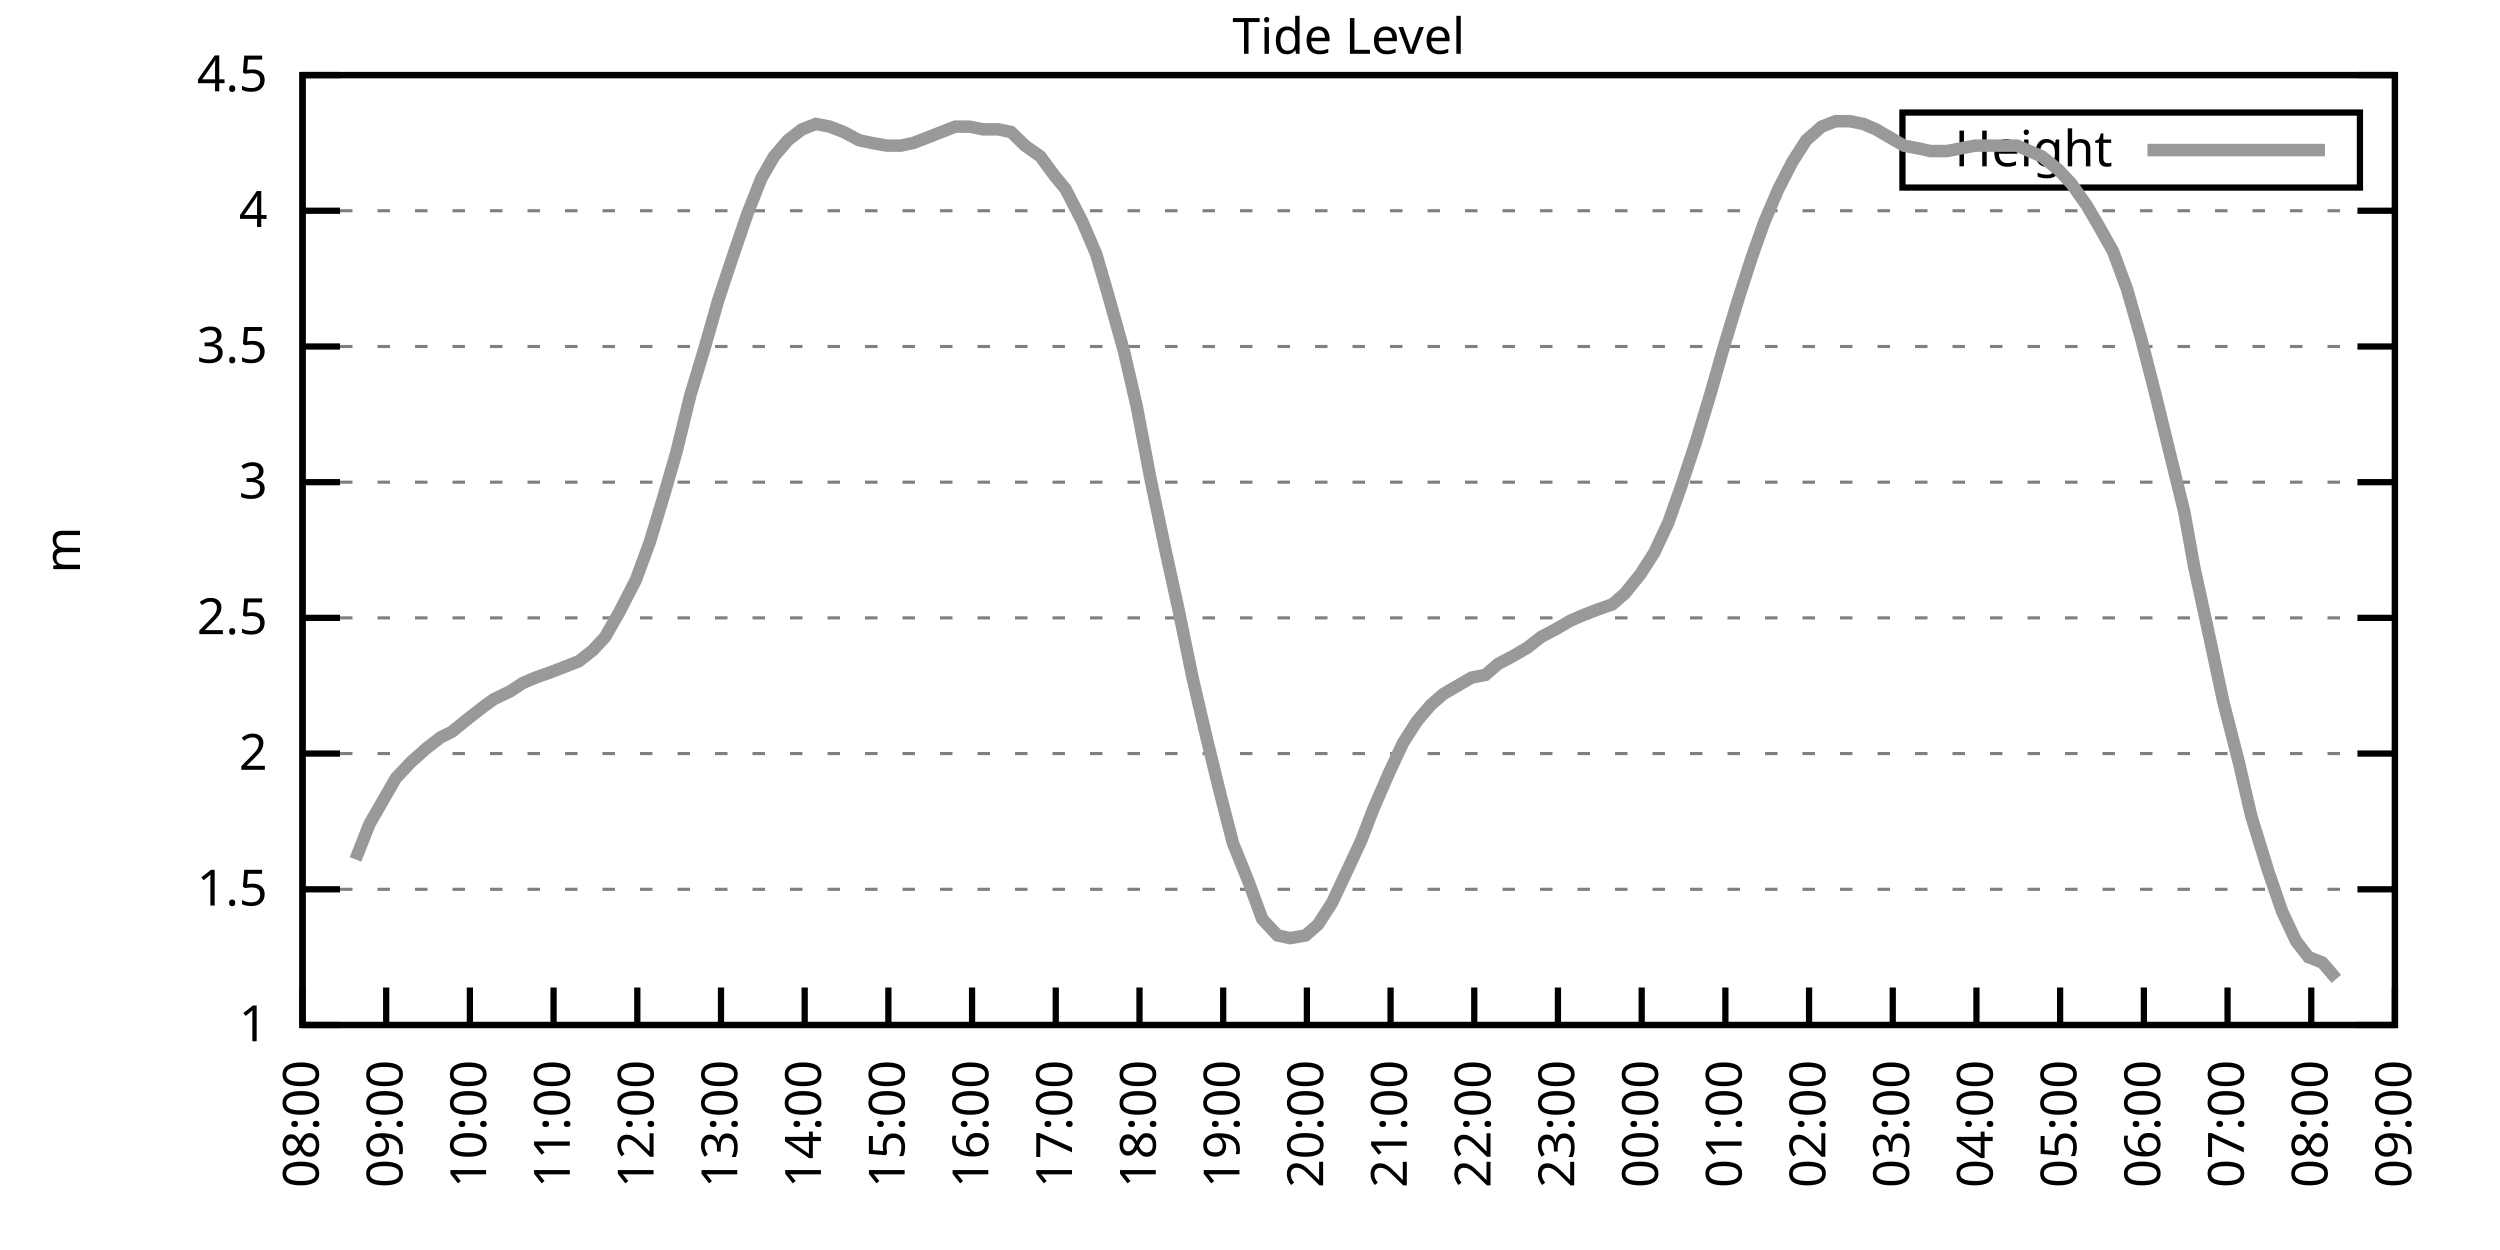
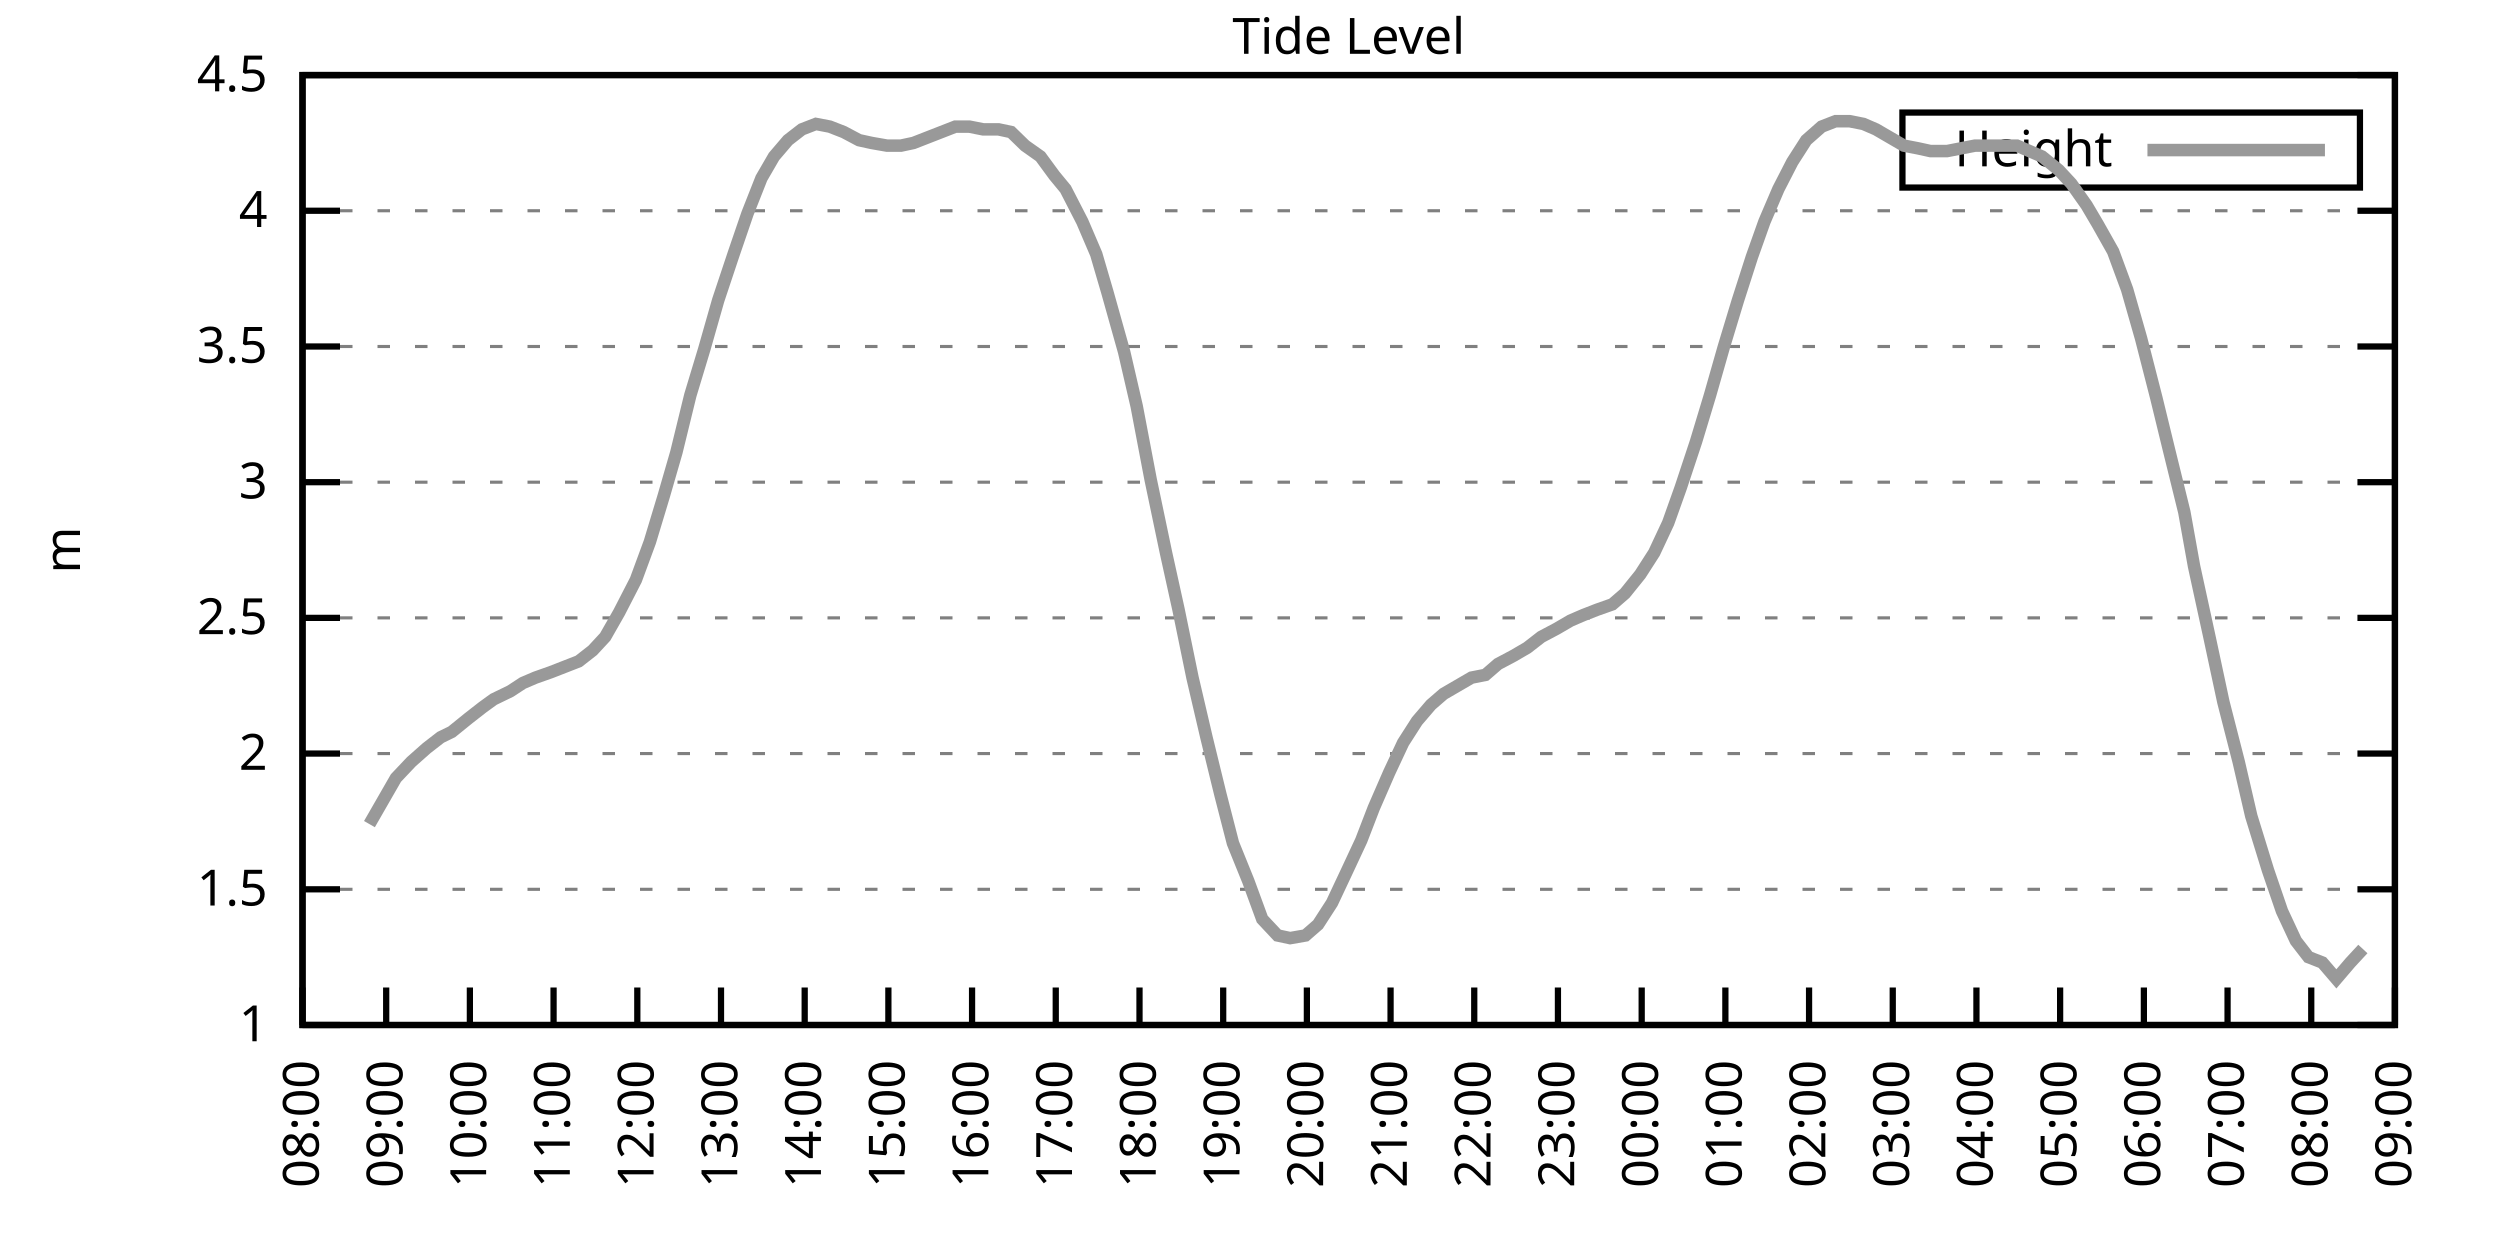
<svg xmlns="http://www.w3.org/2000/svg" xmlns:xlink="http://www.w3.org/1999/xlink" width="400" height="200" viewBox="0 0 400 200">
  <g id="gnuplot_canvas">
    <rect x="0" y="0" width="400" height="200" fill="none" />
    <defs>
      <circle id="gpDot" r="0.5" stroke-width="0.5" stroke="currentColor" />
      <path id="gpPt0" stroke-width="0.333" stroke="currentColor" d="M-1,0 h2 M0,-1 v2" />
      <path id="gpPt1" stroke-width="0.333" stroke="currentColor" d="M-1,-1 L1,1 M1,-1 L-1,1" />
      <path id="gpPt2" stroke-width="0.333" stroke="currentColor" d="M-1,0 L1,0 M0,-1 L0,1 M-1,-1 L1,1 M-1,1 L1,-1" />
      <rect id="gpPt3" stroke-width="0.333" stroke="currentColor" x="-1" y="-1" width="2" height="2" />
      <rect id="gpPt4" stroke-width="0.333" stroke="currentColor" fill="currentColor" x="-1" y="-1" width="2" height="2" />
      <circle id="gpPt5" stroke-width="0.333" stroke="currentColor" cx="0" cy="0" r="1" />
      <use xlink:href="#gpPt5" id="gpPt6" fill="currentColor" stroke="none" />
      <path id="gpPt7" stroke-width="0.333" stroke="currentColor" d="M0,-1.33 L-1.33,0.67 L1.33,0.67 z" />
      <use xlink:href="#gpPt7" id="gpPt8" fill="currentColor" stroke="none" />
      <use xlink:href="#gpPt7" id="gpPt9" stroke="currentColor" transform="rotate(180)" />
      <use xlink:href="#gpPt9" id="gpPt10" fill="currentColor" stroke="none" />
      <use xlink:href="#gpPt3" id="gpPt11" stroke="currentColor" transform="rotate(45)" />
      <use xlink:href="#gpPt11" id="gpPt12" fill="currentColor" stroke="none" />
      <path id="gpPt13" stroke-width="0.333" stroke="currentColor" d="M0,1.330 L1.265,0.411 L0.782,-1.067 L-0.782,-1.076 L-1.265,0.411 z" />
      <use xlink:href="#gpPt13" id="gpPt14" fill="currentColor" stroke="none" />
      <filter id="textbox" filterUnits="objectBoundingBox" x="0" y="0" height="1" width="1">
        <feFlood flood-color="white" flood-opacity="1" result="bgnd" />
        <feComposite in="SourceGraphic" in2="bgnd" operator="atop" />
      </filter>
      <filter id="greybox" filterUnits="objectBoundingBox" x="0" y="0" height="1" width="1">
        <feFlood flood-color="lightgrey" flood-opacity="1" result="grey" />
        <feComposite in="SourceGraphic" in2="grey" operator="atop" />
      </filter>
    </defs>
    <g fill="none" color="white" stroke="currentColor" stroke-width="1.00" stroke-linecap="butt" stroke-linejoin="miter">
</g>
    <g fill="none" color="black" stroke="currentColor" stroke-width="1.00" stroke-linecap="butt" stroke-linejoin="miter">
      <g stroke="none" shape-rendering="crispEdges">
        <polygon fill="rgb(255, 255, 255)" points="48.40,164.00 383.18,164.00 383.18,12.02 48.40,12.02 " />
      </g>
    </g>
    <g fill="none" color="black" stroke="currentColor" stroke-width="1.00" stroke-linecap="butt" stroke-linejoin="miter">
</g>
    <g fill="none" color="black" stroke="black" stroke-width="0.50" stroke-linecap="butt" stroke-linejoin="miter">
</g>
    <g fill="none" color="gray" stroke="currentColor" stroke-width="0.50" stroke-linecap="butt" stroke-linejoin="miter">
      <path stroke="gray" stroke-dasharray="2,4" class="gridline" d="M48.40,164.00 L383.19,164.00  " />
    </g>
    <g fill="none" color="gray" stroke="gray" stroke-width="1.00" stroke-linecap="butt" stroke-linejoin="miter">
</g>
    <g fill="none" color="black" stroke="currentColor" stroke-width="1.00" stroke-linecap="butt" stroke-linejoin="miter">
      <path stroke="black" d="M48.40,164.00 L54.40,164.00 M383.19,164.00 L377.19,164.00  " />
      <g transform="translate(42.80,166.60)" stroke="none" fill="black" font-family="Sans" font-size="8.00" text-anchor="end">
        <text>
          <tspan font-family="Sans"> 1</tspan>
        </text>
      </g>
    </g>
    <g fill="none" color="black" stroke="currentColor" stroke-width="1.00" stroke-linecap="butt" stroke-linejoin="miter">
</g>
    <g fill="none" color="black" stroke="black" stroke-width="0.50" stroke-linecap="butt" stroke-linejoin="miter">
</g>
    <g fill="none" color="gray" stroke="currentColor" stroke-width="0.50" stroke-linecap="butt" stroke-linejoin="miter">
      <path stroke="gray" stroke-dasharray="2,4" class="gridline" d="M48.40,142.29 L383.19,142.29  " />
    </g>
    <g fill="none" color="gray" stroke="gray" stroke-width="1.00" stroke-linecap="butt" stroke-linejoin="miter">
</g>
    <g fill="none" color="black" stroke="currentColor" stroke-width="1.00" stroke-linecap="butt" stroke-linejoin="miter">
      <path stroke="black" d="M48.40,142.29 L54.40,142.29 M383.19,142.29 L377.19,142.29  " />
      <g transform="translate(42.80,144.89)" stroke="none" fill="black" font-family="Sans" font-size="8.00" text-anchor="end">
        <text>
          <tspan font-family="Sans"> 1.5</tspan>
        </text>
      </g>
    </g>
    <g fill="none" color="black" stroke="currentColor" stroke-width="1.00" stroke-linecap="butt" stroke-linejoin="miter">
</g>
    <g fill="none" color="black" stroke="black" stroke-width="0.50" stroke-linecap="butt" stroke-linejoin="miter">
</g>
    <g fill="none" color="gray" stroke="currentColor" stroke-width="0.50" stroke-linecap="butt" stroke-linejoin="miter">
      <path stroke="gray" stroke-dasharray="2,4" class="gridline" d="M48.40,120.57 L383.19,120.57  " />
    </g>
    <g fill="none" color="gray" stroke="gray" stroke-width="1.00" stroke-linecap="butt" stroke-linejoin="miter">
</g>
    <g fill="none" color="black" stroke="currentColor" stroke-width="1.00" stroke-linecap="butt" stroke-linejoin="miter">
      <path stroke="black" d="M48.40,120.57 L54.40,120.57 M383.19,120.57 L377.19,120.57  " />
      <g transform="translate(42.80,123.17)" stroke="none" fill="black" font-family="Sans" font-size="8.00" text-anchor="end">
        <text>
          <tspan font-family="Sans"> 2</tspan>
        </text>
      </g>
    </g>
    <g fill="none" color="black" stroke="currentColor" stroke-width="1.00" stroke-linecap="butt" stroke-linejoin="miter">
</g>
    <g fill="none" color="black" stroke="black" stroke-width="0.50" stroke-linecap="butt" stroke-linejoin="miter">
</g>
    <g fill="none" color="gray" stroke="currentColor" stroke-width="0.50" stroke-linecap="butt" stroke-linejoin="miter">
      <path stroke="gray" stroke-dasharray="2,4" class="gridline" d="M48.40,98.86 L383.19,98.86  " />
    </g>
    <g fill="none" color="gray" stroke="gray" stroke-width="1.00" stroke-linecap="butt" stroke-linejoin="miter">
</g>
    <g fill="none" color="black" stroke="currentColor" stroke-width="1.00" stroke-linecap="butt" stroke-linejoin="miter">
      <path stroke="black" d="M48.40,98.86 L54.40,98.86 M383.19,98.86 L377.19,98.86  " />
      <g transform="translate(42.80,101.46)" stroke="none" fill="black" font-family="Sans" font-size="8.00" text-anchor="end">
        <text>
          <tspan font-family="Sans"> 2.5</tspan>
        </text>
      </g>
    </g>
    <g fill="none" color="black" stroke="currentColor" stroke-width="1.00" stroke-linecap="butt" stroke-linejoin="miter">
</g>
    <g fill="none" color="black" stroke="black" stroke-width="0.50" stroke-linecap="butt" stroke-linejoin="miter">
</g>
    <g fill="none" color="gray" stroke="currentColor" stroke-width="0.50" stroke-linecap="butt" stroke-linejoin="miter">
      <path stroke="gray" stroke-dasharray="2,4" class="gridline" d="M48.40,77.15 L383.19,77.15  " />
    </g>
    <g fill="none" color="gray" stroke="gray" stroke-width="1.00" stroke-linecap="butt" stroke-linejoin="miter">
</g>
    <g fill="none" color="black" stroke="currentColor" stroke-width="1.00" stroke-linecap="butt" stroke-linejoin="miter">
      <path stroke="black" d="M48.40,77.15 L54.40,77.15 M383.19,77.15 L377.19,77.15  " />
      <g transform="translate(42.80,79.75)" stroke="none" fill="black" font-family="Sans" font-size="8.00" text-anchor="end">
        <text>
          <tspan font-family="Sans"> 3</tspan>
        </text>
      </g>
    </g>
    <g fill="none" color="black" stroke="currentColor" stroke-width="1.00" stroke-linecap="butt" stroke-linejoin="miter">
</g>
    <g fill="none" color="black" stroke="black" stroke-width="0.50" stroke-linecap="butt" stroke-linejoin="miter">
</g>
    <g fill="none" color="gray" stroke="currentColor" stroke-width="0.50" stroke-linecap="butt" stroke-linejoin="miter">
      <path stroke="gray" stroke-dasharray="2,4" class="gridline" d="M48.40,55.44 L383.19,55.44  " />
    </g>
    <g fill="none" color="gray" stroke="gray" stroke-width="1.00" stroke-linecap="butt" stroke-linejoin="miter">
</g>
    <g fill="none" color="black" stroke="currentColor" stroke-width="1.00" stroke-linecap="butt" stroke-linejoin="miter">
      <path stroke="black" d="M48.40,55.44 L54.40,55.44 M383.19,55.44 L377.19,55.44  " />
      <g transform="translate(42.80,58.04)" stroke="none" fill="black" font-family="Sans" font-size="8.00" text-anchor="end">
        <text>
          <tspan font-family="Sans"> 3.5</tspan>
        </text>
      </g>
    </g>
    <g fill="none" color="black" stroke="currentColor" stroke-width="1.00" stroke-linecap="butt" stroke-linejoin="miter">
</g>
    <g fill="none" color="black" stroke="black" stroke-width="0.50" stroke-linecap="butt" stroke-linejoin="miter">
</g>
    <g fill="none" color="gray" stroke="currentColor" stroke-width="0.50" stroke-linecap="butt" stroke-linejoin="miter">
      <path stroke="gray" stroke-dasharray="2,4" class="gridline" d="M48.40,33.72 L383.19,33.72  " />
    </g>
    <g fill="none" color="gray" stroke="gray" stroke-width="1.00" stroke-linecap="butt" stroke-linejoin="miter">
</g>
    <g fill="none" color="black" stroke="currentColor" stroke-width="1.00" stroke-linecap="butt" stroke-linejoin="miter">
      <path stroke="black" d="M48.40,33.72 L54.40,33.72 M383.19,33.72 L377.19,33.72  " />
      <g transform="translate(42.80,36.32)" stroke="none" fill="black" font-family="Sans" font-size="8.00" text-anchor="end">
        <text>
          <tspan font-family="Sans"> 4</tspan>
        </text>
      </g>
    </g>
    <g fill="none" color="black" stroke="currentColor" stroke-width="1.00" stroke-linecap="butt" stroke-linejoin="miter">
</g>
    <g fill="none" color="black" stroke="black" stroke-width="0.50" stroke-linecap="butt" stroke-linejoin="miter">
</g>
    <g fill="none" color="gray" stroke="currentColor" stroke-width="0.50" stroke-linecap="butt" stroke-linejoin="miter">
      <path stroke="gray" stroke-dasharray="2,4" class="gridline" d="M48.40,12.01 L383.19,12.01  " />
    </g>
    <g fill="none" color="gray" stroke="gray" stroke-width="1.00" stroke-linecap="butt" stroke-linejoin="miter">
</g>
    <g fill="none" color="black" stroke="currentColor" stroke-width="1.00" stroke-linecap="butt" stroke-linejoin="miter">
      <path stroke="black" d="M48.40,12.01 L54.40,12.01 M383.19,12.01 L377.19,12.01  " />
      <g transform="translate(42.80,14.61)" stroke="none" fill="black" font-family="Sans" font-size="8.00" text-anchor="end">
        <text>
          <tspan font-family="Sans"> 4.5</tspan>
        </text>
      </g>
    </g>
    <g fill="none" color="black" stroke="currentColor" stroke-width="1.00" stroke-linecap="butt" stroke-linejoin="miter">
      <path stroke="black" d="M48.40,164.00 L48.40,158.00  " />
      <g transform="translate(51.00,169.60) rotate(270.00)" stroke="none" fill="black" font-family="Sans" font-size="8.00" text-anchor="end">
        <text>
          <tspan font-family="Sans">08:00</tspan>
        </text>
      </g>
    </g>
    <g fill="none" color="black" stroke="currentColor" stroke-width="1.00" stroke-linecap="butt" stroke-linejoin="miter">
      <path stroke="black" d="M61.79,164.00 L61.79,158.00  " />
      <g transform="translate(64.39,169.60) rotate(270.00)" stroke="none" fill="black" font-family="Sans" font-size="8.00" text-anchor="end">
        <text>
          <tspan font-family="Sans">09:00</tspan>
        </text>
      </g>
    </g>
    <g fill="none" color="black" stroke="currentColor" stroke-width="1.00" stroke-linecap="butt" stroke-linejoin="miter">
      <path stroke="black" d="M75.18,164.00 L75.18,158.00  " />
      <g transform="translate(77.78,169.60) rotate(270.00)" stroke="none" fill="black" font-family="Sans" font-size="8.00" text-anchor="end">
        <text>
          <tspan font-family="Sans">10:00</tspan>
        </text>
      </g>
    </g>
    <g fill="none" color="black" stroke="currentColor" stroke-width="1.00" stroke-linecap="butt" stroke-linejoin="miter">
      <path stroke="black" d="M88.57,164.00 L88.57,158.00  " />
      <g transform="translate(91.17,169.60) rotate(270.00)" stroke="none" fill="black" font-family="Sans" font-size="8.00" text-anchor="end">
        <text>
          <tspan font-family="Sans">11:00</tspan>
        </text>
      </g>
    </g>
    <g fill="none" color="black" stroke="currentColor" stroke-width="1.00" stroke-linecap="butt" stroke-linejoin="miter">
      <path stroke="black" d="M101.97,164.00 L101.97,158.00  " />
      <g transform="translate(104.57,169.60) rotate(270.00)" stroke="none" fill="black" font-family="Sans" font-size="8.00" text-anchor="end">
        <text>
          <tspan font-family="Sans">12:00</tspan>
        </text>
      </g>
    </g>
    <g fill="none" color="black" stroke="currentColor" stroke-width="1.00" stroke-linecap="butt" stroke-linejoin="miter">
      <path stroke="black" d="M115.36,164.00 L115.36,158.00  " />
      <g transform="translate(117.96,169.60) rotate(270.00)" stroke="none" fill="black" font-family="Sans" font-size="8.00" text-anchor="end">
        <text>
          <tspan font-family="Sans">13:00</tspan>
        </text>
      </g>
    </g>
    <g fill="none" color="black" stroke="currentColor" stroke-width="1.00" stroke-linecap="butt" stroke-linejoin="miter">
      <path stroke="black" d="M128.75,164.00 L128.75,158.00  " />
      <g transform="translate(131.35,169.60) rotate(270.00)" stroke="none" fill="black" font-family="Sans" font-size="8.00" text-anchor="end">
        <text>
          <tspan font-family="Sans">14:00</tspan>
        </text>
      </g>
    </g>
    <g fill="none" color="black" stroke="currentColor" stroke-width="1.00" stroke-linecap="butt" stroke-linejoin="miter">
      <path stroke="black" d="M142.14,164.00 L142.14,158.00  " />
      <g transform="translate(144.74,169.60) rotate(270.00)" stroke="none" fill="black" font-family="Sans" font-size="8.00" text-anchor="end">
        <text>
          <tspan font-family="Sans">15:00</tspan>
        </text>
      </g>
    </g>
    <g fill="none" color="black" stroke="currentColor" stroke-width="1.00" stroke-linecap="butt" stroke-linejoin="miter">
      <path stroke="black" d="M155.53,164.00 L155.53,158.00  " />
      <g transform="translate(158.13,169.60) rotate(270.00)" stroke="none" fill="black" font-family="Sans" font-size="8.00" text-anchor="end">
        <text>
          <tspan font-family="Sans">16:00</tspan>
        </text>
      </g>
    </g>
    <g fill="none" color="black" stroke="currentColor" stroke-width="1.00" stroke-linecap="butt" stroke-linejoin="miter">
      <path stroke="black" d="M168.92,164.00 L168.92,158.00  " />
      <g transform="translate(171.52,169.60) rotate(270.00)" stroke="none" fill="black" font-family="Sans" font-size="8.00" text-anchor="end">
        <text>
          <tspan font-family="Sans">17:00</tspan>
        </text>
      </g>
    </g>
    <g fill="none" color="black" stroke="currentColor" stroke-width="1.00" stroke-linecap="butt" stroke-linejoin="miter">
      <path stroke="black" d="M182.32,164.00 L182.32,158.00  " />
      <g transform="translate(184.92,169.60) rotate(270.00)" stroke="none" fill="black" font-family="Sans" font-size="8.00" text-anchor="end">
        <text>
          <tspan font-family="Sans">18:00</tspan>
        </text>
      </g>
    </g>
    <g fill="none" color="black" stroke="currentColor" stroke-width="1.00" stroke-linecap="butt" stroke-linejoin="miter">
      <path stroke="black" d="M195.71,164.00 L195.71,158.00  " />
      <g transform="translate(198.31,169.60) rotate(270.00)" stroke="none" fill="black" font-family="Sans" font-size="8.00" text-anchor="end">
        <text>
          <tspan font-family="Sans">19:00</tspan>
        </text>
      </g>
    </g>
    <g fill="none" color="black" stroke="currentColor" stroke-width="1.00" stroke-linecap="butt" stroke-linejoin="miter">
      <path stroke="black" d="M209.10,164.00 L209.10,158.00  " />
      <g transform="translate(211.70,169.60) rotate(270.00)" stroke="none" fill="black" font-family="Sans" font-size="8.00" text-anchor="end">
        <text>
          <tspan font-family="Sans">20:00</tspan>
        </text>
      </g>
    </g>
    <g fill="none" color="black" stroke="currentColor" stroke-width="1.00" stroke-linecap="butt" stroke-linejoin="miter">
      <path stroke="black" d="M222.49,164.00 L222.49,158.00  " />
      <g transform="translate(225.09,169.60) rotate(270.00)" stroke="none" fill="black" font-family="Sans" font-size="8.00" text-anchor="end">
        <text>
          <tspan font-family="Sans">21:00</tspan>
        </text>
      </g>
    </g>
    <g fill="none" color="black" stroke="currentColor" stroke-width="1.00" stroke-linecap="butt" stroke-linejoin="miter">
      <path stroke="black" d="M235.88,164.00 L235.88,158.00  " />
      <g transform="translate(238.48,169.60) rotate(270.00)" stroke="none" fill="black" font-family="Sans" font-size="8.00" text-anchor="end">
        <text>
          <tspan font-family="Sans">22:00</tspan>
        </text>
      </g>
    </g>
    <g fill="none" color="black" stroke="currentColor" stroke-width="1.00" stroke-linecap="butt" stroke-linejoin="miter">
      <path stroke="black" d="M249.27,164.00 L249.27,158.00  " />
      <g transform="translate(251.87,169.60) rotate(270.00)" stroke="none" fill="black" font-family="Sans" font-size="8.00" text-anchor="end">
        <text>
          <tspan font-family="Sans">23:00</tspan>
        </text>
      </g>
    </g>
    <g fill="none" color="black" stroke="currentColor" stroke-width="1.00" stroke-linecap="butt" stroke-linejoin="miter">
      <path stroke="black" d="M262.67,164.00 L262.67,158.00  " />
      <g transform="translate(265.27,169.60) rotate(270.00)" stroke="none" fill="black" font-family="Sans" font-size="8.00" text-anchor="end">
        <text>
          <tspan font-family="Sans">00:00</tspan>
        </text>
      </g>
    </g>
    <g fill="none" color="black" stroke="currentColor" stroke-width="1.00" stroke-linecap="butt" stroke-linejoin="miter">
      <path stroke="black" d="M276.06,164.00 L276.06,158.00  " />
      <g transform="translate(278.66,169.60) rotate(270.00)" stroke="none" fill="black" font-family="Sans" font-size="8.00" text-anchor="end">
        <text>
          <tspan font-family="Sans">01:00</tspan>
        </text>
      </g>
    </g>
    <g fill="none" color="black" stroke="currentColor" stroke-width="1.00" stroke-linecap="butt" stroke-linejoin="miter">
      <path stroke="black" d="M289.45,164.00 L289.45,158.00  " />
      <g transform="translate(292.05,169.60) rotate(270.00)" stroke="none" fill="black" font-family="Sans" font-size="8.00" text-anchor="end">
        <text>
          <tspan font-family="Sans">02:00</tspan>
        </text>
      </g>
    </g>
    <g fill="none" color="black" stroke="currentColor" stroke-width="1.00" stroke-linecap="butt" stroke-linejoin="miter">
      <path stroke="black" d="M302.84,164.00 L302.84,158.00  " />
      <g transform="translate(305.44,169.60) rotate(270.00)" stroke="none" fill="black" font-family="Sans" font-size="8.00" text-anchor="end">
        <text>
          <tspan font-family="Sans">03:00</tspan>
        </text>
      </g>
    </g>
    <g fill="none" color="black" stroke="currentColor" stroke-width="1.00" stroke-linecap="butt" stroke-linejoin="miter">
      <path stroke="black" d="M316.23,164.00 L316.23,158.00  " />
      <g transform="translate(318.83,169.60) rotate(270.00)" stroke="none" fill="black" font-family="Sans" font-size="8.00" text-anchor="end">
        <text>
          <tspan font-family="Sans">04:00</tspan>
        </text>
      </g>
    </g>
    <g fill="none" color="black" stroke="currentColor" stroke-width="1.00" stroke-linecap="butt" stroke-linejoin="miter">
      <path stroke="black" d="M329.62,164.00 L329.62,158.00  " />
      <g transform="translate(332.22,169.60) rotate(270.00)" stroke="none" fill="black" font-family="Sans" font-size="8.00" text-anchor="end">
        <text>
          <tspan font-family="Sans">05:00</tspan>
        </text>
      </g>
    </g>
    <g fill="none" color="black" stroke="currentColor" stroke-width="1.00" stroke-linecap="butt" stroke-linejoin="miter">
      <path stroke="black" d="M343.02,164.00 L343.02,158.00  " />
      <g transform="translate(345.62,169.60) rotate(270.00)" stroke="none" fill="black" font-family="Sans" font-size="8.00" text-anchor="end">
        <text>
          <tspan font-family="Sans">06:00</tspan>
        </text>
      </g>
    </g>
    <g fill="none" color="black" stroke="currentColor" stroke-width="1.00" stroke-linecap="butt" stroke-linejoin="miter">
      <path stroke="black" d="M356.41,164.00 L356.41,158.00  " />
      <g transform="translate(359.01,169.60) rotate(270.00)" stroke="none" fill="black" font-family="Sans" font-size="8.00" text-anchor="end">
        <text>
          <tspan font-family="Sans">07:00</tspan>
        </text>
      </g>
    </g>
    <g fill="none" color="black" stroke="currentColor" stroke-width="1.00" stroke-linecap="butt" stroke-linejoin="miter">
      <path stroke="black" d="M369.80,164.00 L369.80,158.00  " />
      <g transform="translate(372.40,169.60) rotate(270.00)" stroke="none" fill="black" font-family="Sans" font-size="8.00" text-anchor="end">
        <text>
          <tspan font-family="Sans">08:00</tspan>
        </text>
      </g>
    </g>
    <g fill="none" color="black" stroke="currentColor" stroke-width="1.00" stroke-linecap="butt" stroke-linejoin="miter">
      <path stroke="black" d="M383.19,164.00 L383.19,158.00  " />
      <g transform="translate(385.79,169.60) rotate(270.00)" stroke="none" fill="black" font-family="Sans" font-size="8.00" text-anchor="end">
        <text>
          <tspan font-family="Sans">09:00</tspan>
        </text>
      </g>
    </g>
    <g fill="none" color="black" stroke="currentColor" stroke-width="1.00" stroke-linecap="butt" stroke-linejoin="miter">
</g>
    <g fill="none" color="black" stroke="currentColor" stroke-width="1.00" stroke-linecap="butt" stroke-linejoin="miter">
      <path stroke="black" d="M48.40,12.01 L48.40,164.00 L383.19,164.00 L383.19,12.01 L48.40,12.01 Z  " />
    </g>
    <g fill="none" color="black" stroke="currentColor" stroke-width="1.00" stroke-linecap="butt" stroke-linejoin="miter">
</g>
    <g fill="none" color="black" stroke="currentColor" stroke-width="1.00" stroke-linecap="butt" stroke-linejoin="miter">
      <path stroke="black" d="M304.39,30.01 L304.39,18.01 L377.59,18.01 L377.59,30.01 L304.39,30.01 Z  " />
    </g>
    <g id="Tide_level_plot_1">
      <g fill="none" color="white" stroke="black" stroke-width="2.00" stroke-linecap="butt" stroke-linejoin="miter">
</g>
      <g fill="none" color="black" stroke="currentColor" stroke-width="2.00" stroke-linecap="butt" stroke-linejoin="miter">
        <g transform="translate(337.99,26.61)" stroke="none" fill="black" font-family="Sans" font-size="8.00" text-anchor="end">
          <text>
            <tspan font-family="Sans">Height</tspan>
          </text>
        </g>
      </g>
      <g fill="none" color="black" stroke="currentColor" stroke-width="2.00" stroke-linecap="butt" stroke-linejoin="miter">
-         <path stroke="rgb(153, 153, 153)" d="M343.59,24.01 L371.99,24.01 M56.88,137.51 L59.11,131.86 L61.35,127.96 L63.35,124.48 L65.81,121.88 L68.26,119.71   L70.50,117.97 L72.28,117.10 L74.96,114.93 L77.19,113.19 L78.98,111.89 L81.66,110.59 L83.66,109.28 L85.67,108.42   L88.13,107.55 L90.36,106.68 L92.59,105.81 L94.82,104.07 L96.83,101.90 L99.06,97.99 L101.74,92.78 L103.98,86.70   L106.21,79.32 L108.22,72.37 L110.45,63.25 L112.68,55.87 L114.91,48.05 L117.37,40.67 L119.60,34.16 L121.83,28.51   L123.84,25.04 L126.07,22.43 L128.30,20.70 L130.54,19.83 L132.77,20.26 L135.00,21.13 L137.45,22.43 L139.46,22.87   L141.92,23.30 L144.15,23.30 L146.16,22.87 L148.39,22.00 L150.62,21.13 L152.85,20.26 L155.09,20.26 L157.32,20.70   L159.77,20.70 L161.78,21.13 L164.01,23.30 L166.47,25.04 L168.70,28.08 L170.49,30.25 L173.17,35.46 L175.40,40.67   L177.18,46.75 L179.86,56.30 L181.87,64.99 L184.10,76.71 L186.56,88.44 L188.57,97.56 L190.80,108.42 L193.03,117.97   L195.26,127.09 L197.27,134.90 L199.73,140.98 L201.96,147.06 L204.41,149.67 L206.42,150.10 L208.88,149.67 L210.88,147.93   L213.12,144.46 L215.57,139.25 L217.80,134.47 L219.81,129.26 L222.27,123.61 L224.50,118.84 L226.73,115.36 L228.96,112.76   L230.97,111.02 L235.44,108.42 L237.67,107.98 L239.68,106.24 L242.13,104.94 L244.36,103.64 L246.60,101.90 L249.05,100.60   L251.28,99.30 L253.29,98.43 L255.52,97.56 L257.98,96.69 L259.99,94.95 L262.44,91.91 L264.67,88.44 L266.91,83.66   L268.92,78.02 L271.37,70.63 L273.60,63.25 L275.83,55.44 L278.07,48.05 L280.30,41.11 L282.31,35.46 L284.54,30.25   L286.77,25.91 L289.00,22.43 L291.46,20.26 L293.69,19.39 L295.92,19.39 L298.15,19.83 L300.16,20.70 L304.63,23.30   L306.86,23.73 L308.87,24.17 L311.54,24.17 L313.78,23.73 L316.01,23.30 L318.02,23.30 L320.25,23.30 L322.70,23.30   L324.71,24.17 L326.72,25.04 L329.40,27.21 L331.41,29.38 L333.86,32.85 L335.65,35.89 L338.10,40.24 L340.34,46.32   L342.57,54.13 L345.02,63.69 L347.03,71.94 L349.49,81.93 L351.05,90.61 L353.51,101.90 L355.74,112.32 L358.19,121.88   L360.20,130.56 L362.88,139.25 L365.11,145.76 L367.34,150.54 L369.35,153.14 L371.58,154.01 L373.82,156.62  " />
+         <path stroke="rgb(153, 153, 153)" d="M343.59,24.01 L371.99,24.01 M59.11,131.86 L61.35,127.96 L63.35,124.48 L65.81,121.88 L68.26,119.71 L70.50,117.97   L72.28,117.10 L74.96,114.93 L77.19,113.19 L78.98,111.89 L81.66,110.59 L83.66,109.28 L85.67,108.42 L88.13,107.55   L90.36,106.68 L92.59,105.81 L94.82,104.07 L96.83,101.90 L99.06,97.99 L101.74,92.78 L103.98,86.70 L106.21,79.32   L108.22,72.37 L110.45,63.25 L112.68,55.87 L114.91,48.05 L117.37,40.67 L119.60,34.16 L121.83,28.51 L123.84,25.04   L126.07,22.43 L128.30,20.70 L130.54,19.83 L132.77,20.26 L135.00,21.13 L137.45,22.43 L139.46,22.87 L141.92,23.30   L144.15,23.30 L146.16,22.87 L148.39,22.00 L150.62,21.13 L152.85,20.26 L155.09,20.26 L157.32,20.70 L159.77,20.70   L161.78,21.13 L164.01,23.30 L166.47,25.04 L168.70,28.08 L170.49,30.25 L173.17,35.46 L175.40,40.67 L177.18,46.75   L179.86,56.30 L181.87,64.99 L184.10,76.71 L186.56,88.44 L188.57,97.56 L190.80,108.42 L193.03,117.97 L195.26,127.09   L197.27,134.90 L199.73,140.98 L201.96,147.06 L204.41,149.67 L206.42,150.10 L208.88,149.67 L210.88,147.93 L213.12,144.46   L215.57,139.25 L217.80,134.47 L219.81,129.26 L222.27,123.61 L224.50,118.84 L226.73,115.36 L228.96,112.76 L230.97,111.02   L235.44,108.42 L237.67,107.98 L239.68,106.24 L242.13,104.94 L244.36,103.64 L246.60,101.90 L249.05,100.60 L251.28,99.30   L253.29,98.43 L255.52,97.56 L257.98,96.69 L259.99,94.95 L262.44,91.91 L264.67,88.44 L266.91,83.66 L268.92,78.02   L271.37,70.63 L273.60,63.25 L275.83,55.44 L278.07,48.05 L280.30,41.11 L282.31,35.46 L284.54,30.25 L286.77,25.91   L289.00,22.43 L291.46,20.26 L293.69,19.39 L295.92,19.39 L298.15,19.83 L300.16,20.70 L304.63,23.30 L306.86,23.73   L308.87,24.17 L311.54,24.17 L313.78,23.73 L316.01,23.30 L318.02,23.30 L320.25,23.30 L322.70,23.30 L324.71,24.17   L326.72,25.04 L329.40,27.21 L331.41,29.38 L333.86,32.85 L335.65,35.89 L338.10,40.24 L340.34,46.32 L342.57,54.13   L345.02,63.69 L347.03,71.94 L349.49,81.93 L351.05,90.61 L353.51,101.90 L355.74,112.32 L358.19,121.88 L360.20,130.56   L362.88,139.25 L365.11,145.76 L367.34,150.54 L369.35,153.14 L371.58,154.01 L373.82,156.62 L376.05,154.01 L378.06,151.84    " />
      </g>
    </g>
    <g fill="none" color="black" stroke="currentColor" stroke-width="2.00" stroke-linecap="butt" stroke-linejoin="miter">
</g>
    <g fill="none" color="black" stroke="black" stroke-width="1.00" stroke-linecap="butt" stroke-linejoin="miter">
</g>
    <g fill="none" color="black" stroke="currentColor" stroke-width="1.00" stroke-linecap="butt" stroke-linejoin="miter">
      <path stroke="black" d="M48.40,12.01 L48.40,164.00 L383.19,164.00 L383.19,12.01 L48.40,12.01 Z  " />
      <g transform="translate(12.80,88.01) rotate(270.00)" stroke="none" fill="black" font-family="Sans" font-size="8.00" text-anchor="middle">
        <text>
          <tspan font-family="Sans">m</tspan>
        </text>
      </g>
    </g>
    <g fill="none" color="black" stroke="currentColor" stroke-width="1.00" stroke-linecap="butt" stroke-linejoin="miter">
</g>
    <g fill="none" color="black" stroke="currentColor" stroke-width="1.00" stroke-linecap="butt" stroke-linejoin="miter">
      <g transform="translate(215.79,8.61)" stroke="none" fill="black" font-family="Sans" font-size="8.00" text-anchor="middle">
        <text>
          <tspan font-family="Sans">Tide Level</tspan>
        </text>
      </g>
    </g>
    <g fill="none" color="black" stroke="currentColor" stroke-width="1.00" stroke-linecap="butt" stroke-linejoin="miter">
</g>
  </g>
</svg>
